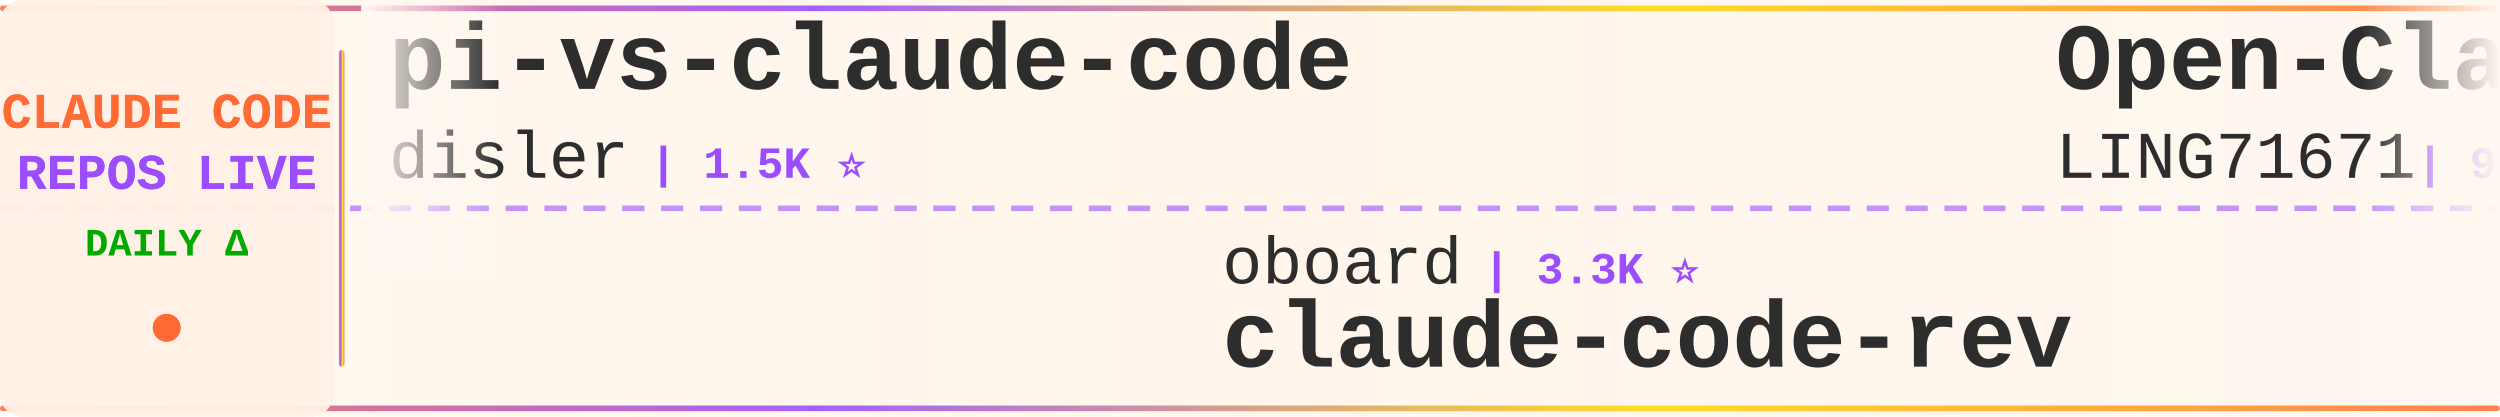
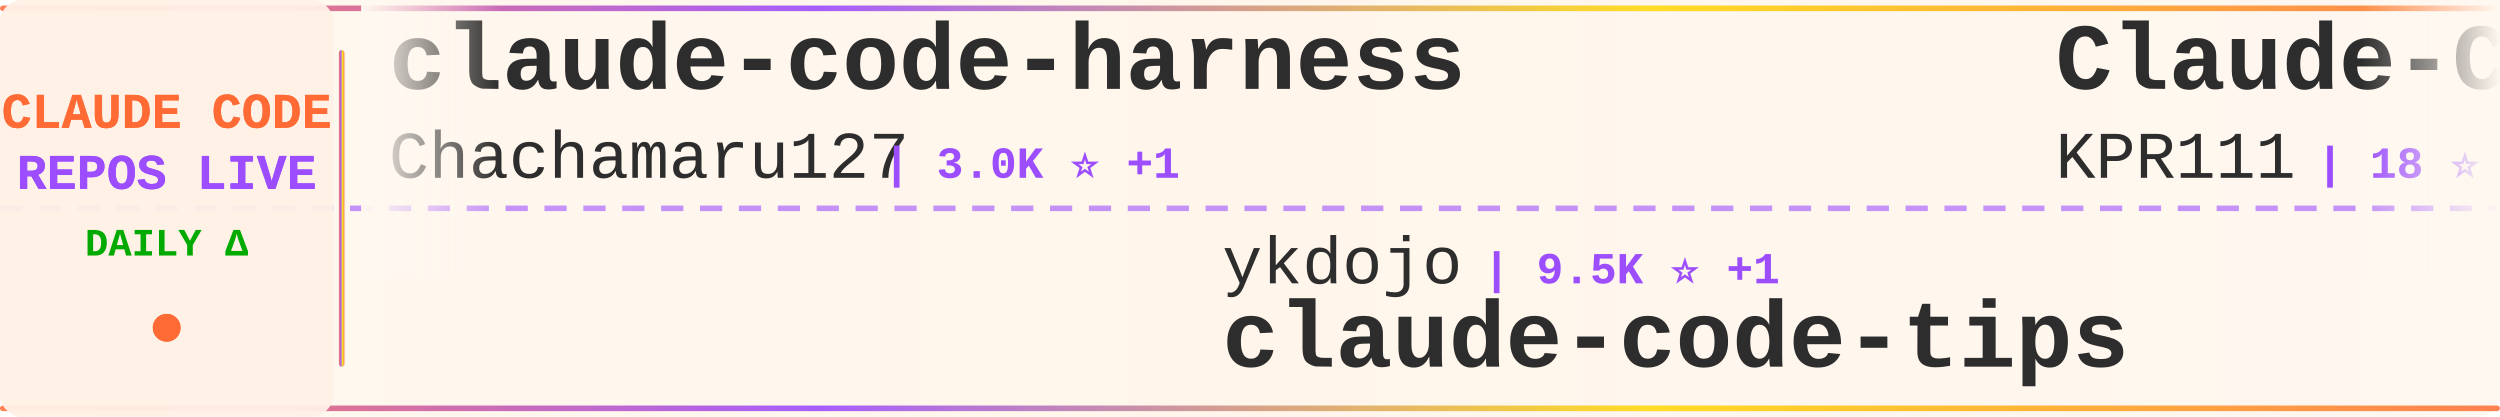
<svg xmlns="http://www.w3.org/2000/svg" width="900" height="150">
  <defs>
    <linearGradient id="tickerBg" x1="0%" y1="0%" x2="100%" y2="0%">
      <stop offset="0%" style="stop-color:#fff8f0;stop-opacity:0.98" />
      <stop offset="50%" style="stop-color:#fff5eb;stop-opacity:1" />
      <stop offset="100%" style="stop-color:#fff8f0;stop-opacity:0.98" />
    </linearGradient>
    <linearGradient id="borderGrad" x1="0%" y1="0%" x2="100%" y2="0%">
      <stop offset="0%" style="stop-color:#FF6B35;stop-opacity:0.85">
        <animate attributeName="stop-opacity" values="0.85;1;0.85" dur="2s" repeatCount="indefinite" />
      </stop>
      <stop offset="33%" style="stop-color:#9C4EFF;stop-opacity:0.9">
        <animate attributeName="stop-opacity" values="0.9;1;0.9" dur="2.2s" repeatCount="indefinite" />
      </stop>
      <stop offset="66%" style="stop-color:#FFD700;stop-opacity:0.85">
        <animate attributeName="stop-opacity" values="0.85;1;0.85" dur="1.8s" repeatCount="indefinite" />
      </stop>
      <stop offset="100%" style="stop-color:#FF6B35;stop-opacity:0.85">
        <animate attributeName="stop-opacity" values="0.85;1;0.85" dur="2s" repeatCount="indefinite" />
      </stop>
    </linearGradient>
    <filter id="textGlow">
      <feGaussianBlur stdDeviation="0.15" result="coloredBlur" />
      <feMerge>
        <feMergeNode in="coloredBlur" />
        <feMergeNode in="SourceGraphic" />
      </feMerge>
    </filter>
    <filter id="metricGlow">
      <feGaussianBlur stdDeviation="0.2" result="coloredBlur" />
      <feMerge>
        <feMergeNode in="coloredBlur" />
        <feMergeNode in="SourceGraphic" />
      </feMerge>
    </filter>
    <linearGradient id="leftFade" x1="0%" y1="0%" x2="100%" y2="0%">
      <stop offset="0%" style="stop-color:#fff8f0;stop-opacity:1" />
      <stop offset="100%" style="stop-color:#fff8f0;stop-opacity:0" />
    </linearGradient>
    <linearGradient id="rightFade" x1="0%" y1="0%" x2="100%" y2="0%">
      <stop offset="0%" style="stop-color:#fff8f0;stop-opacity:0" />
      <stop offset="100%" style="stop-color:#fff8f0;stop-opacity:1" />
    </linearGradient>
  </defs>
  <rect width="900" height="150" fill="url(#tickerBg)" rx="8" />
  <rect x="0" y="2" width="900" height="2" fill="url(#borderGrad)" rx="1" />
  <rect x="0" y="146" width="900" height="2" fill="url(#borderGrad)" rx="1" />
  <line x1="0" y1="75" x2="900" y2="75" stroke="#9C4EFF" stroke-width="2" stroke-dasharray="8 6" opacity="0.6" />
  <rect x="0" y="0" width="120" height="150" fill="#fff0e6" opacity="0.95" rx="8" />
  <text x="60" y="46" font-family="'Courier New', monospace" font-size="18" font-weight="bold" fill="#FF6B35" text-anchor="middle" filter="url(#textGlow)">
    CLAUDE CODE
  </text>
  <text x="60" y="68" font-family="'Courier New', monospace" font-size="18" font-weight="bold" fill="#9C4EFF" text-anchor="middle" filter="url(#textGlow)">
    REPOS LIVE
  </text>
  <text x="60" y="92" font-family="'Courier New', monospace" font-size="14" font-weight="bold" fill="#00aa00" text-anchor="middle">
    DAILY Δ
  </text>
  <circle cx="60" cy="118" r="5" fill="#FF6B35" filter="url(#metricGlow)">
    <animate attributeName="r" values="4;6;4" dur="1.5s" repeatCount="indefinite" />
    <animate attributeName="opacity" values="0.6;1;0.6" dur="1.5s" repeatCount="indefinite" />
  </circle>
  <rect x="122" y="18" width="2" height="114" fill="url(#borderGrad)" rx="1" />
  <clipPath id="tickerClip">
    <rect x="130" y="0" width="770" height="150" />
  </clipPath>
  <g clip-path="url(#tickerClip)">
    <g id="tickerItems">
      <animateTransform attributeName="transform" attributeType="XML" type="translate" from="0 0" to="-3000 0" dur="54s" repeatCount="indefinite" />
      <g transform="translate(0, 0)">
-         <text x="140" y="32" font-family="'Courier New', monospace" font-size="34" font-weight="bold" fill="#2d2d2d">pi-vs-claude-code</text>
-         <text x="140" y="64" font-family="'Courier New', monospace" font-size="24" font-weight="normal" fill="#2d2d2d" opacity="1.0">disler</text>
-         <text x="234" y="64" font-family="'Courier New', monospace" font-size="16" font-weight="bold" fill="#9C4EFF"> | 1.5K ⭐</text>
+         <text x="140" y="32" font-family="'Courier New', monospace" font-size="34" font-weight="bold" fill="#2d2d2d">claude-code-harness</text>
+         <text x="140" y="64" font-family="'Courier New', monospace" font-size="24" font-weight="normal" fill="#2d2d2d" opacity="1.0">Chachamaru127</text>
+         <text x="318" y="64" font-family="'Courier New', monospace" font-size="16" font-weight="bold" fill="#9C4EFF"> | 3.0K ⭐ +1</text>
      </g>
      <g transform="translate(300, 0)">
-         <text x="140" y="102" font-family="'Courier New', monospace" font-size="24" font-weight="normal" fill="#2d2d2d" opacity="1.0">oboard</text>
-         <text x="234" y="102" font-family="'Courier New', monospace" font-size="16" font-weight="bold" fill="#9C4EFF"> | 3.3K ⭐</text>
-         <text x="140" y="132" font-family="'Courier New', monospace" font-size="34" font-weight="bold" fill="#2d2d2d">claude-code-rev</text>
+         <text x="140" y="102" font-family="'Courier New', monospace" font-size="24" font-weight="normal" fill="#2d2d2d" opacity="1.0">ykdojo</text>
+         <text x="234" y="102" font-family="'Courier New', monospace" font-size="16" font-weight="bold" fill="#9C4EFF"> | 9.5K ⭐ +1</text>
+         <text x="140" y="132" font-family="'Courier New', monospace" font-size="34" font-weight="bold" fill="#2d2d2d">claude-code-tips</text>
      </g>
      <g transform="translate(600, 0)">
-         <text x="140" y="32" font-family="'Courier New', monospace" font-size="34" font-weight="bold" fill="#2d2d2d">Open-ClaudeCode</text>
-         <text x="140" y="64" font-family="'Courier New', monospace" font-size="24" font-weight="normal" fill="#2d2d2d" opacity="1.0">LING71671</text>
-         <text x="270" y="64" font-family="'Courier New', monospace" font-size="16" font-weight="bold" fill="#9C4EFF"> | 928 ⭐</text>
+         <text x="140" y="32" font-family="'Courier New', monospace" font-size="34" font-weight="bold" fill="#2d2d2d">Claude-Code</text>
+         <text x="140" y="64" font-family="'Courier New', monospace" font-size="24" font-weight="normal" fill="#2d2d2d" opacity="1.0">KPR111</text>
+         <text x="234" y="64" font-family="'Courier New', monospace" font-size="16" font-weight="bold" fill="#9C4EFF"> | 18 ⭐</text>
      </g>
      <g transform="translate(900, 0)">
+         <text x="140" y="102" font-family="'Courier New', monospace" font-size="24" font-weight="normal" fill="#2d2d2d" opacity="1.0">Yeachan-Heo</text>
+         <text x="294" y="102" font-family="'Courier New', monospace" font-size="16" font-weight="bold" fill="#9C4EFF"> | 38.1K ⭐ +2</text>
+         <text x="140" y="132" font-family="'Courier New', monospace" font-size="34" font-weight="bold" fill="#2d2d2d">oh-my-claudecode</text>
+       </g>
+       <g transform="translate(1200, 0)">
+         <text x="140" y="32" font-family="'Courier New', monospace" font-size="34" font-weight="bold" fill="#2d2d2d">Claude-code</text>
+         <text x="140" y="64" font-family="'Courier New', monospace" font-size="24" font-weight="normal" fill="#2d2d2d" opacity="1.0">fazxes</text>
+         <text x="234" y="64" font-family="'Courier New', monospace" font-size="16" font-weight="bold" fill="#9C4EFF"> | 226 ⭐</text>
+       </g>
+       <g transform="translate(1500, 0)">
+         <text x="140" y="102" font-family="'Courier New', monospace" font-size="24" font-weight="normal" fill="#2d2d2d" opacity="1.0">ghuntley</text>
+         <text x="258" y="102" font-family="'Courier New', monospace" font-size="16" font-weight="bold" fill="#9C4EFF"> | 987 ⭐</text>
+         <text x="140" y="132" font-family="'Courier New', monospace" font-size="34" font-weight="bold" fill="#2d2d2d">claude-code-source-code-...</text>
+       </g>
+       <g transform="translate(1800, 0)">
+         <text x="140" y="32" font-family="'Courier New', monospace" font-size="34" font-weight="bold" fill="#2d2d2d">sc-claude-code-files</text>
+         <text x="140" y="64" font-family="'Courier New', monospace" font-size="24" font-weight="normal" fill="#2d2d2d" opacity="1.0">https-deeplearning-ai</text>
+         <text x="414" y="64" font-family="'Courier New', monospace" font-size="16" font-weight="bold" fill="#9C4EFF"> | 536 ⭐</text>
+       </g>
+       <g transform="translate(2100, 0)">
+         <text x="140" y="102" font-family="'Courier New', monospace" font-size="24" font-weight="normal" fill="#2d2d2d" opacity="1.0">Piebald-AI</text>
+         <text x="282" y="102" font-family="'Courier New', monospace" font-size="16" font-weight="bold" fill="#9C4EFF"> | 12.1K ⭐ +7</text>
+         <text x="140" y="132" font-family="'Courier New', monospace" font-size="34" font-weight="bold" fill="#2d2d2d">claude-code-system-promp...</text>
+       </g>
+       <g transform="translate(2400, 0)">
+         <text x="140" y="32" font-family="'Courier New', monospace" font-size="34" font-weight="bold" fill="#2d2d2d">claude-code-webui</text>
+         <text x="140" y="64" font-family="'Courier New', monospace" font-size="24" font-weight="normal" fill="#2d2d2d" opacity="1.0">sugyan</text>
+         <text x="234" y="64" font-family="'Courier New', monospace" font-size="16" font-weight="bold" fill="#9C4EFF"> | 1.1K ⭐</text>
+       </g>
+       <g transform="translate(2700, 0)">
        <text x="140" y="102" font-family="'Courier New', monospace" font-size="24" font-weight="normal" fill="#2d2d2d" opacity="1.0">Maciek-roboblog</text>
        <text x="342" y="102" font-family="'Courier New', monospace" font-size="16" font-weight="bold" fill="#9C4EFF"> | 8.5K ⭐ +1</text>
        <text x="140" y="132" font-family="'Courier New', monospace" font-size="34" font-weight="bold" fill="#2d2d2d">Claude-Code-Usage-Monito...</text>
      </g>
-       <g transform="translate(1200, 0)">
-         <text x="140" y="32" font-family="'Courier New', monospace" font-size="34" font-weight="bold" fill="#2d2d2d">claude-code-hooks-master...</text>
-         <text x="140" y="64" font-family="'Courier New', monospace" font-size="24" font-weight="normal" fill="#2d2d2d" opacity="1.0">disler</text>
-         <text x="234" y="64" font-family="'Courier New', monospace" font-size="16" font-weight="bold" fill="#9C4EFF"> | 3.9K ⭐ -1</text>
-       </g>
-       <g transform="translate(1500, 0)">
-         <text x="140" y="102" font-family="'Courier New', monospace" font-size="24" font-weight="normal" fill="#2d2d2d" opacity="1.0">anthropics</text>
-         <text x="282" y="102" font-family="'Courier New', monospace" font-size="16" font-weight="bold" fill="#9C4EFF"> | 164.7K ⭐ +34</text>
-         <text x="140" y="132" font-family="'Courier New', monospace" font-size="34" font-weight="bold" fill="#2d2d2d">skills</text>
-       </g>
-       <g transform="translate(1800, 0)">
-         <text x="140" y="32" font-family="'Courier New', monospace" font-size="34" font-weight="bold" fill="#2d2d2d">how-claude-code-works</text>
-         <text x="140" y="64" font-family="'Courier New', monospace" font-size="24" font-weight="normal" fill="#2d2d2d" opacity="1.0">Windy3f3f3f3f</text>
-         <text x="318" y="64" font-family="'Courier New', monospace" font-size="16" font-weight="bold" fill="#9C4EFF"> | 3.3K ⭐</text>
-       </g>
-       <g transform="translate(2100, 0)">
-         <text x="140" y="102" font-family="'Courier New', monospace" font-size="24" font-weight="normal" fill="#2d2d2d" opacity="1.0">alejandrobalderas</text>
-         <text x="366" y="102" font-family="'Courier New', monospace" font-size="16" font-weight="bold" fill="#9C4EFF"> | 2.7K ⭐</text>
-         <text x="140" y="132" font-family="'Courier New', monospace" font-size="34" font-weight="bold" fill="#2d2d2d">claude-code-from-source</text>
-       </g>
-       <g transform="translate(2400, 0)">
-         <text x="140" y="32" font-family="'Courier New', monospace" font-size="34" font-weight="bold" fill="#2d2d2d">claude-code-source</text>
-         <text x="140" y="64" font-family="'Courier New', monospace" font-size="24" font-weight="normal" fill="#2d2d2d" opacity="1.0">JrCx7scC</text>
-         <text x="258" y="64" font-family="'Courier New', monospace" font-size="16" font-weight="bold" fill="#9C4EFF"> | 371 ⭐</text>
-       </g>
-       <g transform="translate(2700, 0)">
-         <text x="140" y="102" font-family="'Courier New', monospace" font-size="24" font-weight="normal" fill="#2d2d2d" opacity="1.0">davila7</text>
-         <text x="246" y="102" font-family="'Courier New', monospace" font-size="16" font-weight="bold" fill="#9C4EFF"> | 29.9K ⭐</text>
-         <text x="140" y="132" font-family="'Courier New', monospace" font-size="34" font-weight="bold" fill="#2d2d2d">claude-code-templates</text>
-       </g>
      <g transform="translate(3000, 0)">
-         <text x="140" y="32" font-family="'Courier New', monospace" font-size="34" font-weight="bold" fill="#2d2d2d">pi-vs-claude-code</text>
-         <text x="140" y="64" font-family="'Courier New', monospace" font-size="24" font-weight="normal" fill="#2d2d2d" opacity="1.0">disler</text>
-         <text x="234" y="64" font-family="'Courier New', monospace" font-size="16" font-weight="bold" fill="#9C4EFF"> | 1.5K ⭐</text>
+         <text x="140" y="32" font-family="'Courier New', monospace" font-size="34" font-weight="bold" fill="#2d2d2d">claude-code-harness</text>
+         <text x="140" y="64" font-family="'Courier New', monospace" font-size="24" font-weight="normal" fill="#2d2d2d" opacity="1.0">Chachamaru127</text>
+         <text x="318" y="64" font-family="'Courier New', monospace" font-size="16" font-weight="bold" fill="#9C4EFF"> | 3.0K ⭐ +1</text>
      </g>
      <g transform="translate(3300, 0)">
-         <text x="140" y="102" font-family="'Courier New', monospace" font-size="24" font-weight="normal" fill="#2d2d2d" opacity="1.0">oboard</text>
-         <text x="234" y="102" font-family="'Courier New', monospace" font-size="16" font-weight="bold" fill="#9C4EFF"> | 3.3K ⭐</text>
-         <text x="140" y="132" font-family="'Courier New', monospace" font-size="34" font-weight="bold" fill="#2d2d2d">claude-code-rev</text>
+         <text x="140" y="102" font-family="'Courier New', monospace" font-size="24" font-weight="normal" fill="#2d2d2d" opacity="1.0">ykdojo</text>
+         <text x="234" y="102" font-family="'Courier New', monospace" font-size="16" font-weight="bold" fill="#9C4EFF"> | 9.5K ⭐ +1</text>
+         <text x="140" y="132" font-family="'Courier New', monospace" font-size="34" font-weight="bold" fill="#2d2d2d">claude-code-tips</text>
      </g>
      <g transform="translate(3600, 0)">
-         <text x="140" y="32" font-family="'Courier New', monospace" font-size="34" font-weight="bold" fill="#2d2d2d">Open-ClaudeCode</text>
-         <text x="140" y="64" font-family="'Courier New', monospace" font-size="24" font-weight="normal" fill="#2d2d2d" opacity="1.0">LING71671</text>
-         <text x="270" y="64" font-family="'Courier New', monospace" font-size="16" font-weight="bold" fill="#9C4EFF"> | 928 ⭐</text>
+         <text x="140" y="32" font-family="'Courier New', monospace" font-size="34" font-weight="bold" fill="#2d2d2d">Claude-Code</text>
+         <text x="140" y="64" font-family="'Courier New', monospace" font-size="24" font-weight="normal" fill="#2d2d2d" opacity="1.0">KPR111</text>
+         <text x="234" y="64" font-family="'Courier New', monospace" font-size="16" font-weight="bold" fill="#9C4EFF"> | 18 ⭐</text>
      </g>
      <g transform="translate(3900, 0)">
-         <text x="140" y="102" font-family="'Courier New', monospace" font-size="24" font-weight="normal" fill="#2d2d2d" opacity="1.0">Maciek-roboblog</text>
-         <text x="342" y="102" font-family="'Courier New', monospace" font-size="16" font-weight="bold" fill="#9C4EFF"> | 8.5K ⭐ +1</text>
-         <text x="140" y="132" font-family="'Courier New', monospace" font-size="34" font-weight="bold" fill="#2d2d2d">Claude-Code-Usage-Monito...</text>
+         <text x="140" y="102" font-family="'Courier New', monospace" font-size="24" font-weight="normal" fill="#2d2d2d" opacity="1.0">Yeachan-Heo</text>
+         <text x="294" y="102" font-family="'Courier New', monospace" font-size="16" font-weight="bold" fill="#9C4EFF"> | 38.1K ⭐ +2</text>
+         <text x="140" y="132" font-family="'Courier New', monospace" font-size="34" font-weight="bold" fill="#2d2d2d">oh-my-claudecode</text>
      </g>
    </g>
  </g>
  <rect x="130" y="0" width="50" height="100" fill="url(#leftFade)" />
  <rect x="850" y="0" width="50" height="100" fill="url(#rightFade)" />
</svg>
